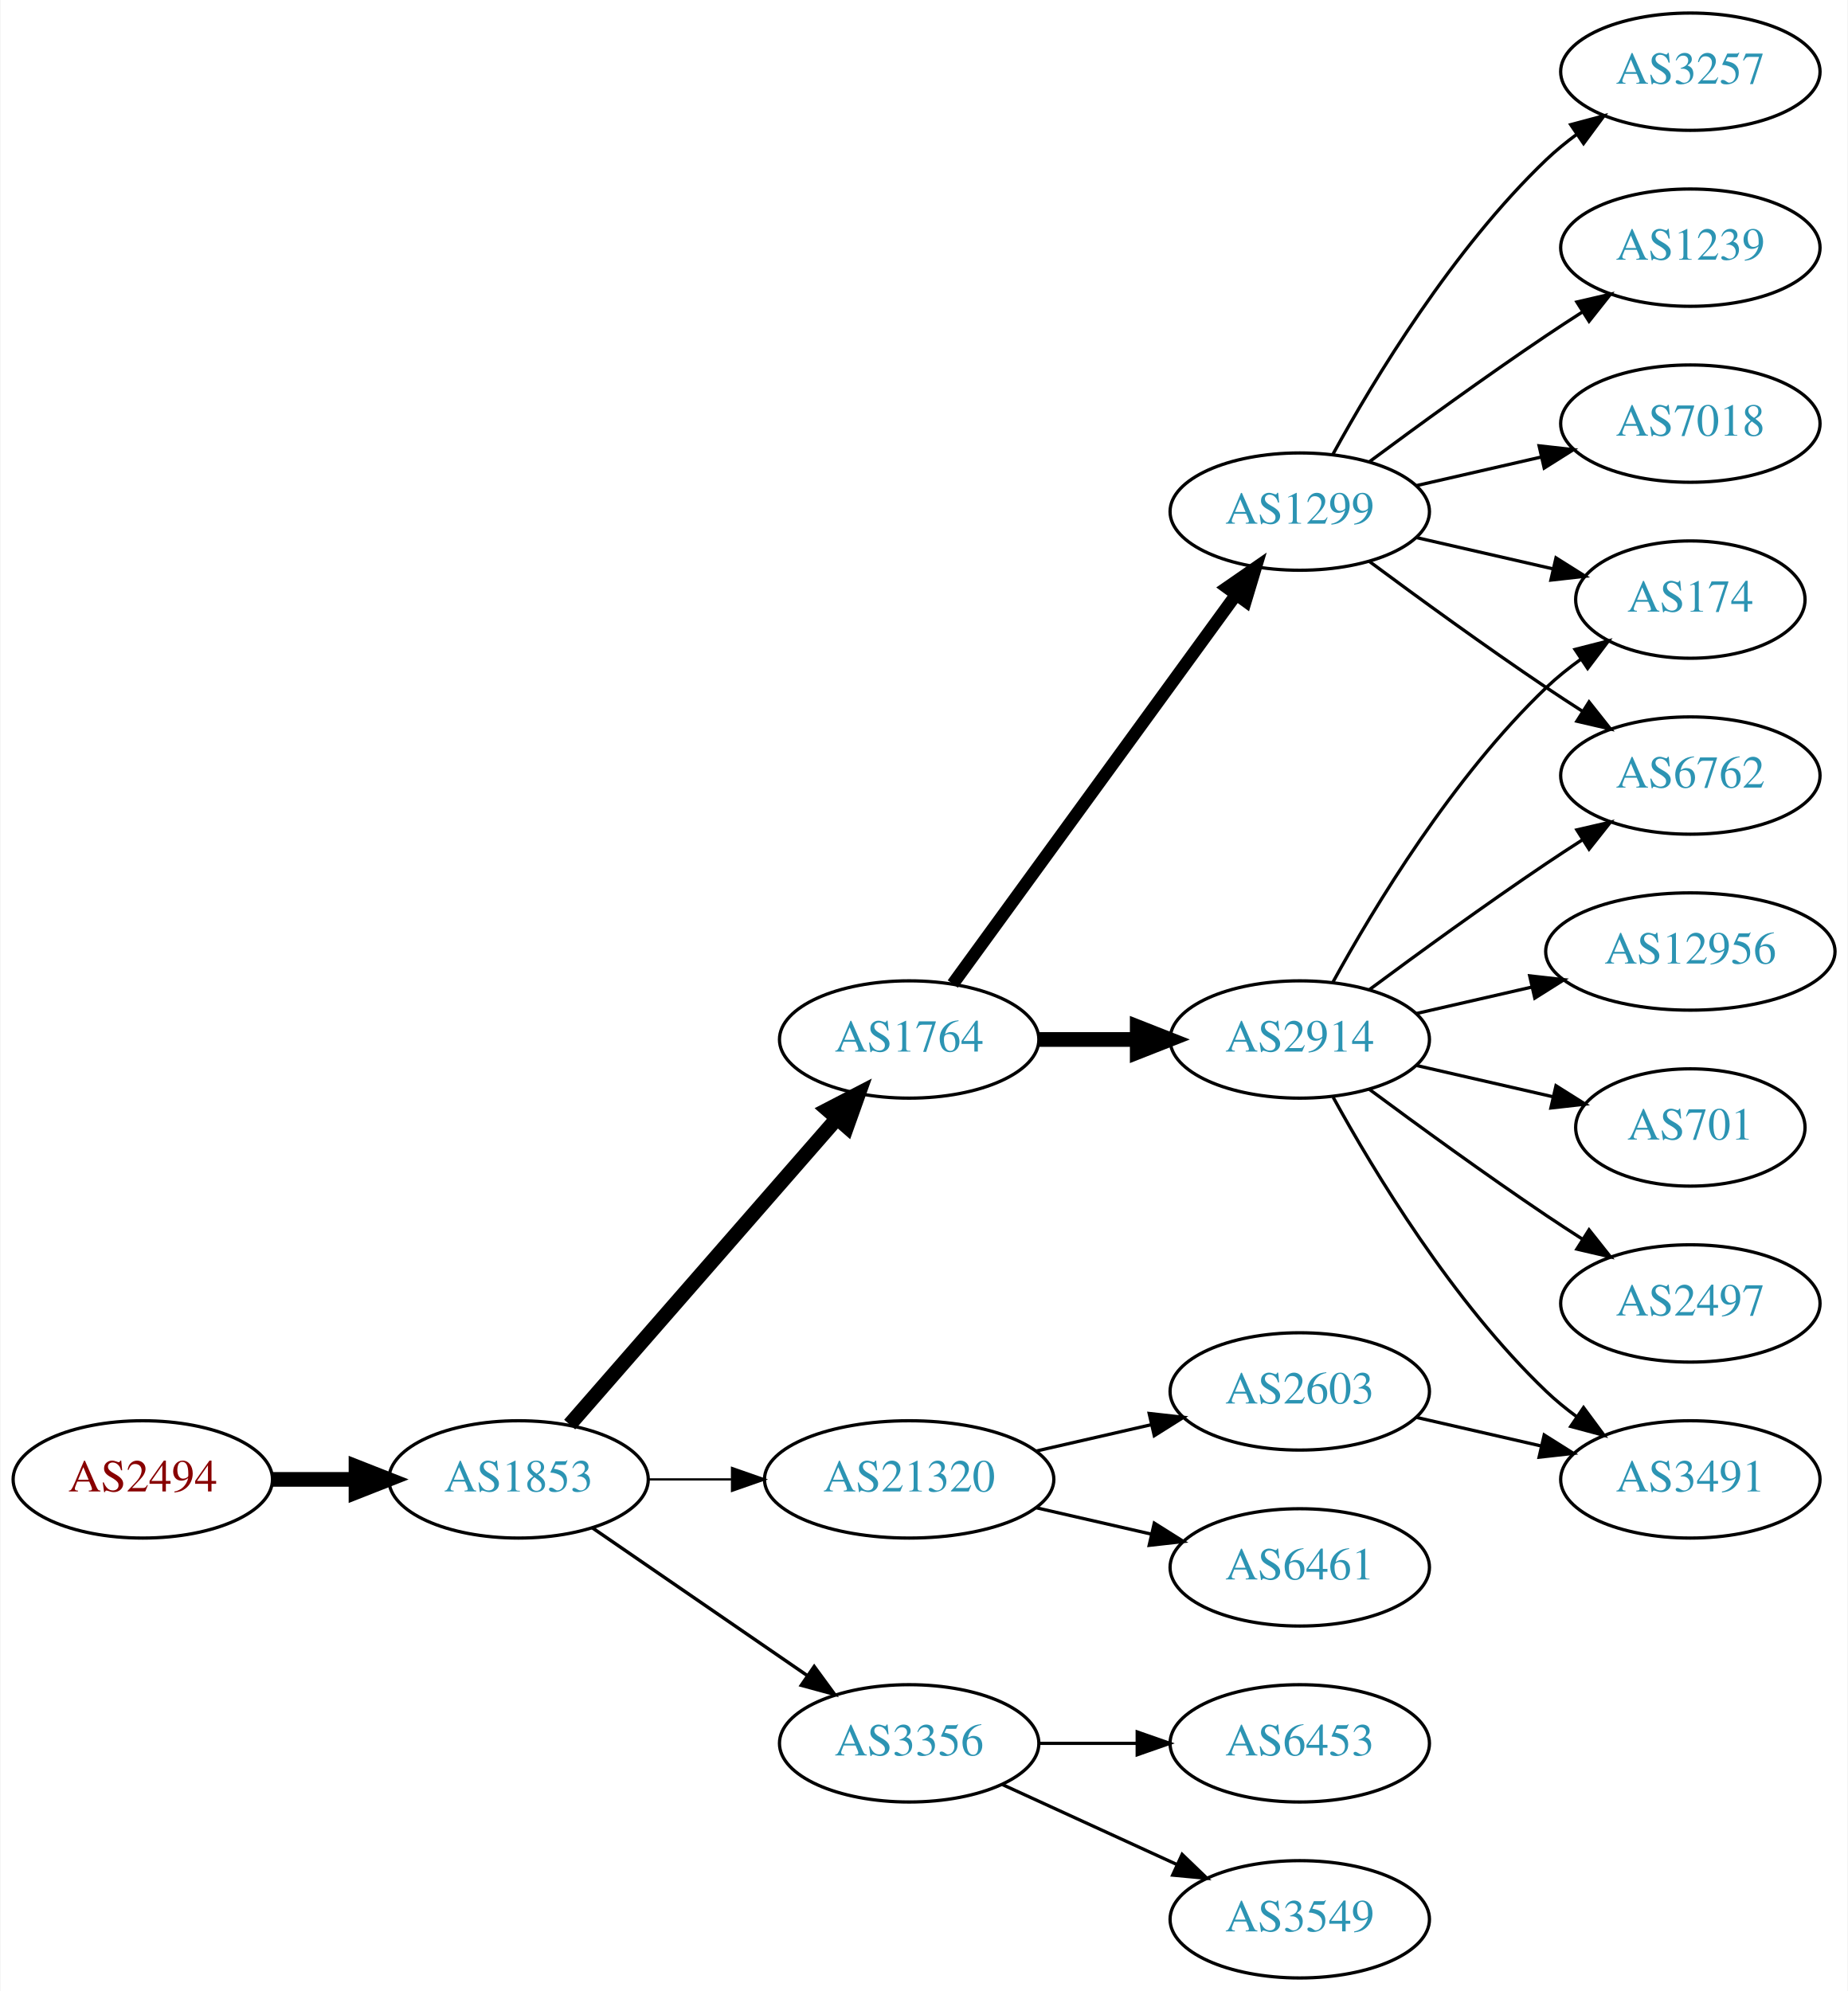
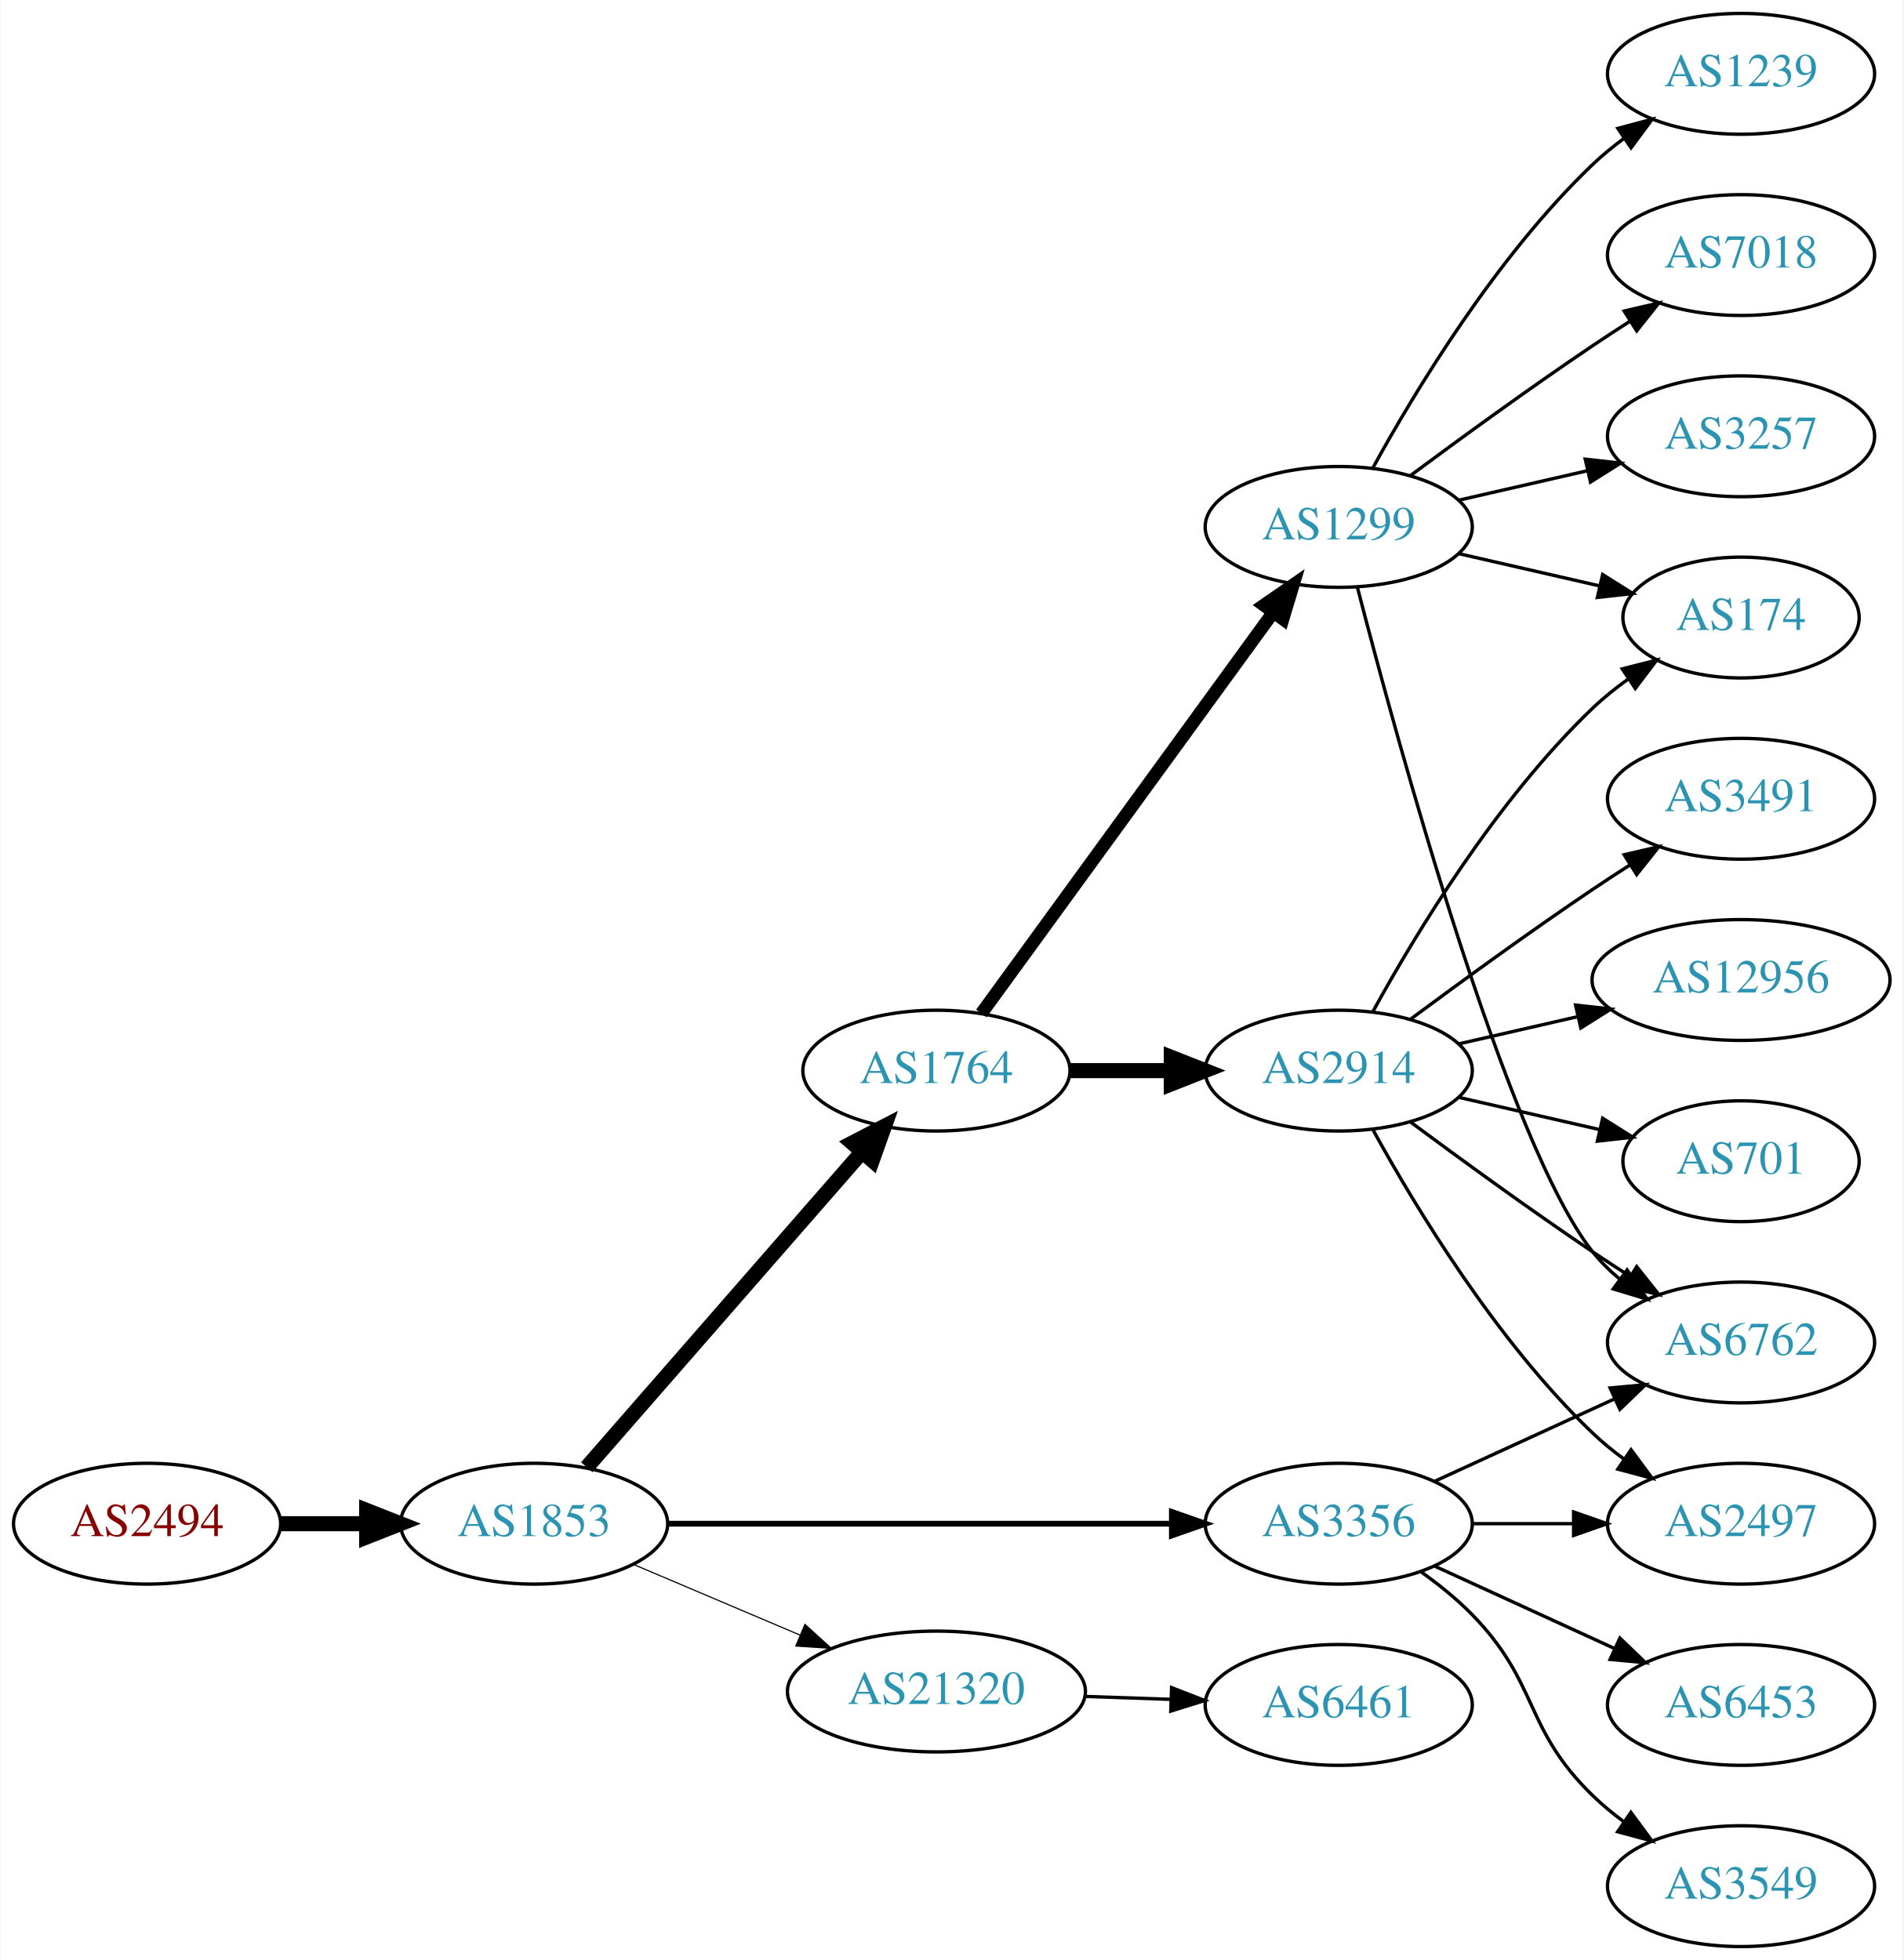
- <svg xmlns="http://www.w3.org/2000/svg" xmlns:xlink="http://www.w3.org/1999/xlink" width="567pt" height="611pt" viewBox="0.00 0.00 566.66 611.00">
-   <g id="graph0" class="graph" transform="scale(1 1) rotate(0) translate(4 607)">
-     <polygon fill="white" stroke="none" points="-4,4 -4,-607 562.663,-607 562.663,4 -4,4" />
+ <svg xmlns="http://www.w3.org/2000/svg" xmlns:xlink="http://www.w3.org/1999/xlink" width="567pt" height="584pt" viewBox="0.00 0.00 566.66 584.00">
+   <g id="graph0" class="graph" transform="scale(1 1) rotate(0) translate(4 580)">
+     <polygon fill="white" stroke="none" points="-4,4 -4,-580 562.663,-580 562.663,4 -4,4" />
    <g id="node1" class="node">
      <g id="a_node1">
        <a xlink:href="/asn/2494" xlink:title="AS2494 ~ MUWNET Autonomous System [AT]">
-           <ellipse fill="#ffffff" stroke="black" cx="39.647" cy="-153" rx="39.794" ry="18" />
-           <text text-anchor="middle" x="39.647" y="-149.3" font-family="Times,serif" font-size="14.00" fill="#880000">AS2494</text>
+           <ellipse fill="#ffffff" stroke="black" cx="39.647" cy="-126" rx="39.794" ry="18" />
+           <text text-anchor="middle" x="39.647" y="-122.3" font-family="Times,serif" font-size="14.00" fill="#880000">AS2494</text>
        </a>
      </g>
    </g>
    <g id="node2" class="node">
      <g id="a_node2">
        <a xlink:href="/asn/1853" xlink:title="AS1853 ~ ACOnet Backbone [AT]">
-           <ellipse fill="#ffffff" stroke="black" cx="154.939" cy="-153" rx="39.794" ry="18" />
-           <text text-anchor="middle" x="154.939" y="-149.3" font-family="Times,serif" font-size="14.00" fill="#2c94b3">AS1853</text>
+           <ellipse fill="#ffffff" stroke="black" cx="154.939" cy="-126" rx="39.794" ry="18" />
+           <text text-anchor="middle" x="154.939" y="-122.3" font-family="Times,serif" font-size="14.00" fill="#2c94b3">AS1853</text>
        </a>
      </g>
    </g>
    <g id="edge1" class="edge">
-       <path fill="none" stroke="black" stroke-width="4.5" d="M79.319,-153C87.522,-153 96.286,-153 104.818,-153" />
-       <polygon fill="black" stroke="black" stroke-width="4.5" points="105.057,-156.938 115.057,-153 105.057,-149.063 105.057,-156.938" />
+       <path fill="none" stroke="black" stroke-width="4.5" d="M79.319,-126C87.522,-126 96.286,-126 104.818,-126" />
+       <polygon fill="black" stroke="black" stroke-width="4.5" points="105.057,-129.938 115.057,-126 105.057,-122.063 105.057,-129.938" />
    </g>
    <g id="node3" class="node">
      <g id="a_node3">
-         <a xlink:href="/asn/1764" xlink:title="AS1764 ~ NEXTLAYER-AS [AT]">
-           <ellipse fill="#ffffff" stroke="black" cx="274.782" cy="-288" rx="39.794" ry="18" />
-           <text text-anchor="middle" x="274.782" y="-284.3" font-family="Times,serif" font-size="14.00" fill="#2c94b3">AS1764</text>
+         <a xlink:href="/asn/3356" xlink:title="AS3356 ~ Level 3 Parent, LLC [US]">
+           <ellipse fill="#ffffff" stroke="black" cx="394.625" cy="-126" rx="39.794" ry="18" />
+           <text text-anchor="middle" x="394.625" y="-122.3" font-family="Times,serif" font-size="14.00" fill="#2c94b3">AS3356</text>
        </a>
      </g>
    </g>
    <g id="edge2" class="edge">
-       <path fill="none" stroke="black" stroke-width="4.5" d="M170.626,-169.825C191.203,-193.397 228.74,-236.4 252.413,-263.52" />
-       <polygon fill="black" stroke="black" stroke-width="4.5" points="249.738,-266.443 259.281,-271.387 255.671,-261.264 249.738,-266.443" />
+       <path fill="none" stroke="black" stroke-width="1.731" d="M194.657,-126C235.575,-126 300.215,-126 344.649,-126" />
+       <polygon fill="black" stroke="black" stroke-width="1.731" points="344.924,-129.5 354.924,-126 344.924,-122.5 344.924,-129.5" />
    </g>
    <g id="node4" class="node">
      <g id="a_node4">
-         <a xlink:href="/asn/3356" xlink:title="AS3356 ~ Level 3 Parent, LLC [US]">
-           <ellipse fill="#ffffff" stroke="black" cx="274.782" cy="-72" rx="39.794" ry="18" />
-           <text text-anchor="middle" x="274.782" y="-68.3" font-family="Times,serif" font-size="14.00" fill="#2c94b3">AS3356</text>
+         <a xlink:href="/asn/1764" xlink:title="AS1764 ~ NEXTLAYER-AS [AT]">
+           <ellipse fill="#ffffff" stroke="black" cx="274.782" cy="-261" rx="39.794" ry="18" />
+           <text text-anchor="middle" x="274.782" y="-257.3" font-family="Times,serif" font-size="14.00" fill="#2c94b3">AS1764</text>
        </a>
      </g>
    </g>
    <g id="edge3" class="edge">
-       <path fill="none" stroke="black" stroke-width="1.038" d="M177.554,-138.143C196.042,-125.435 222.856,-107.005 243.485,-92.825" />
-       <polygon fill="black" stroke="black" stroke-width="1.038" points="245.647,-95.586 251.906,-87.037 241.682,-89.817 245.647,-95.586" />
+       <path fill="none" stroke="black" stroke-width="4.5" d="M170.626,-142.825C191.203,-166.397 228.74,-209.4 252.413,-236.52" />
+       <polygon fill="black" stroke="black" stroke-width="4.5" points="249.738,-239.443 259.281,-244.387 255.671,-234.264 249.738,-239.443" />
    </g>
    <g id="node5" class="node">
      <g id="a_node5">
        <a xlink:href="/asn/21320" xlink:title="AS21320 ~ GEANT Vereniging [EU]">
-           <ellipse fill="#ffffff" stroke="black" cx="274.782" cy="-153" rx="44.393" ry="18" />
-           <text text-anchor="middle" x="274.782" y="-149.3" font-family="Times,serif" font-size="14.00" fill="#2c94b3">AS21320</text>
+           <ellipse fill="#ffffff" stroke="black" cx="274.782" cy="-76" rx="44.393" ry="18" />
+           <text text-anchor="middle" x="274.782" y="-72.3" font-family="Times,serif" font-size="14.00" fill="#2c94b3">AS21320</text>
        </a>
      </g>
    </g>
    <g id="edge4" class="edge">
-       <path fill="none" stroke="black" stroke-width="0.692" d="M194.852,-153C202.955,-153 211.63,-153 220.156,-153" />
-       <polygon fill="black" stroke="black" stroke-width="0.692" points="220.434,-156.5 230.434,-153 220.434,-149.5 220.434,-156.5" />
+       <path fill="none" stroke="black" stroke-width="0.346" d="M184.466,-113.896C199.385,-107.566 217.883,-99.718 234.169,-92.808" />
+       <polygon fill="black" stroke="black" stroke-width="0.346" points="235.62,-95.994 243.459,-88.866 232.886,-89.55 235.62,-95.994" />
+     </g>
+     <g id="node8" class="node">
+       <g id="a_node8">
+         <a xlink:href="/asn/6762" xlink:title="AS6762 ~ TELECOM ITALIA SPARKLE S.p.A. [IT]">
+           <ellipse fill="#ffffff" stroke="black" cx="514.467" cy="-180" rx="39.794" ry="18" />
+           <text text-anchor="middle" x="514.467" y="-176.3" font-family="Times,serif" font-size="14.00" fill="#2c94b3">AS6762</text>
+         </a>
+       </g>
+     </g>
+     <g id="edge13" class="edge">
+       <path fill="none" stroke="black" d="M423.253,-138.661C439.21,-145.973 459.481,-155.261 476.764,-163.181" />
+       <polygon fill="black" stroke="black" points="475.462,-166.435 486.011,-167.419 478.378,-160.071 475.462,-166.435" />
+     </g>
+     <g id="node13" class="node">
+       <g id="a_node13">
+         <a xlink:href="/asn/3549" xlink:title="AS3549 ~ Level 3 Parent, LLC [US]">
+           <ellipse fill="#ffffff" stroke="black" cx="514.467" cy="-18" rx="39.794" ry="18" />
+           <text text-anchor="middle" x="514.467" y="-14.3" font-family="Times,serif" font-size="14.00" fill="#2c94b3">AS3549</text>
+         </a>
+       </g>
+     </g>
+     <g id="edge12" class="edge">
+       <path fill="none" stroke="black" d="M419.219,-111.611C424.475,-107.852 429.806,-103.563 434.271,-99 454.443,-78.383 449.578,-65.094 470.271,-45 473.116,-42.237 476.29,-39.614 479.59,-37.166" />
+       <polygon fill="black" stroke="black" points="481.656,-39.993 487.938,-31.462 477.707,-34.214 481.656,-39.993" />
+     </g>
+     <g id="node14" class="node">
+       <g id="a_node14">
+         <a xlink:href="/asn/6453" xlink:title="AS6453 ~ TATA COMMUNICATIONS (AMERICA) INC [US]">
+           <ellipse fill="#ffffff" stroke="black" cx="514.467" cy="-72" rx="39.794" ry="18" />
+           <text text-anchor="middle" x="514.467" y="-68.3" font-family="Times,serif" font-size="14.00" fill="#2c94b3">AS6453</text>
+         </a>
+       </g>
+     </g>
+     <g id="edge14" class="edge">
+       <path fill="none" stroke="black" d="M423.253,-113.339C439.21,-106.027 459.481,-96.739 476.764,-88.819" />
+       <polygon fill="black" stroke="black" points="478.378,-91.929 486.011,-84.581 475.462,-85.565 478.378,-91.929" />
+     </g>
+     <g id="node15" class="node">
+       <g id="a_node15">
+         <a xlink:href="/asn/2497" xlink:title="AS2497 ~ Internet Initiative Japan Inc. [JP]">
+           <ellipse fill="#ffffff" stroke="black" cx="514.467" cy="-126" rx="39.794" ry="18" />
+           <text text-anchor="middle" x="514.467" y="-122.3" font-family="Times,serif" font-size="14.00" fill="#2c94b3">AS2497</text>
+         </a>
+       </g>
+     </g>
+     <g id="edge15" class="edge">
+       <path fill="none" stroke="black" d="M434.537,-126C444.091,-126 454.44,-126 464.403,-126" />
+       <polygon fill="black" stroke="black" points="464.595,-129.5 474.595,-126 464.595,-122.5 464.595,-129.5" />
    </g>
    <g id="node6" class="node">
      <g id="a_node6">
        <a xlink:href="/asn/1299" xlink:title="AS1299 ~ Telia Carrier [EU]">
-           <ellipse fill="#ffffff" stroke="black" cx="394.625" cy="-450" rx="39.794" ry="18" />
-           <text text-anchor="middle" x="394.625" y="-446.3" font-family="Times,serif" font-size="14.00" fill="#2c94b3">AS1299</text>
+           <ellipse fill="#ffffff" stroke="black" cx="394.625" cy="-423" rx="39.794" ry="18" />
+           <text text-anchor="middle" x="394.625" y="-419.3" font-family="Times,serif" font-size="14.00" fill="#2c94b3">AS1299</text>
        </a>
      </g>
    </g>
    <g id="edge5" class="edge">
-       <path fill="none" stroke="black" stroke-width="3.857" d="M288.17,-305.031C308.892,-333.517 350.696,-390.985 374.983,-424.374" />
-       <polygon fill="black" stroke="black" stroke-width="3.857" points="372.334,-426.682 381.047,-432.71 377.995,-422.564 372.334,-426.682" />
+       <path fill="none" stroke="black" stroke-width="3.857" d="M288.17,-278.031C308.892,-306.517 350.696,-363.985 374.983,-397.374" />
+       <polygon fill="black" stroke="black" stroke-width="3.857" points="372.334,-399.682 381.047,-405.71 377.995,-395.564 372.334,-399.682" />
    </g>
    <g id="node7" class="node">
      <g id="a_node7">
        <a xlink:href="/asn/2914" xlink:title="AS2914 ~ NTT America, Inc. [US]">
-           <ellipse fill="#ffffff" stroke="black" cx="394.625" cy="-288" rx="39.794" ry="18" />
-           <text text-anchor="middle" x="394.625" y="-284.3" font-family="Times,serif" font-size="14.00" fill="#2c94b3">AS2914</text>
+           <ellipse fill="#ffffff" stroke="black" cx="394.625" cy="-261" rx="39.794" ry="18" />
+           <text text-anchor="middle" x="394.625" y="-257.3" font-family="Times,serif" font-size="14.00" fill="#2c94b3">AS2914</text>
        </a>
      </g>
    </g>
    <g id="edge6" class="edge">
-       <path fill="none" stroke="black" stroke-width="4.5" d="M314.695,-288C324.248,-288 334.598,-288 344.56,-288" />
-       <polygon fill="black" stroke="black" stroke-width="4.5" points="344.753,-291.938 354.753,-288 344.753,-284.063 344.753,-291.938" />
+       <path fill="none" stroke="black" stroke-width="4.5" d="M314.695,-261C324.248,-261 334.598,-261 344.56,-261" />
+       <polygon fill="black" stroke="black" stroke-width="4.5" points="344.753,-264.938 354.753,-261 344.753,-257.063 344.753,-264.938" />
    </g>
    <g id="node19" class="node">
      <g id="a_node19">
-         <a xlink:href="/asn/6453" xlink:title="AS6453 ~ TATA COMMUNICATIONS (AMERICA) INC [US]">
+         <a xlink:href="/asn/6461" xlink:title="AS6461 ~ Zayo Bandwidth [US]">
          <ellipse fill="#ffffff" stroke="black" cx="394.625" cy="-72" rx="39.794" ry="18" />
-           <text text-anchor="middle" x="394.625" y="-68.3" font-family="Times,serif" font-size="14.00" fill="#2c94b3">AS6453</text>
-         </a>
-       </g>
-     </g>
-     <g id="edge21" class="edge">
-       <path fill="none" stroke="black" d="M314.695,-72C324.248,-72 334.598,-72 344.56,-72" />
-       <polygon fill="black" stroke="black" points="344.753,-75.5 354.753,-72 344.753,-68.5 344.753,-75.5" />
-     </g>
-     <g id="node20" class="node">
-       <g id="a_node20">
-         <a xlink:href="/asn/3549" xlink:title="AS3549 ~ Level 3 Parent, LLC [US]">
-           <ellipse fill="#ffffff" stroke="black" cx="394.625" cy="-18" rx="39.794" ry="18" />
-           <text text-anchor="middle" x="394.625" y="-14.3" font-family="Times,serif" font-size="14.00" fill="#2c94b3">AS3549</text>
+           <text text-anchor="middle" x="394.625" y="-68.3" font-family="Times,serif" font-size="14.00" fill="#2c94b3">AS6461</text>
        </a>
      </g>
    </g>
    <g id="edge22" class="edge">
-       <path fill="none" stroke="black" d="M303.411,-59.339C319.368,-52.027 339.638,-42.739 356.921,-34.819" />
-       <polygon fill="black" stroke="black" points="358.536,-37.929 366.169,-30.581 355.62,-31.565 358.536,-37.929" />
-     </g>
-     <g id="node17" class="node">
-       <g id="a_node17">
-         <a xlink:href="/asn/2603" xlink:title="AS2603 ~ NORDUnet [NO]">
-           <ellipse fill="#ffffff" stroke="black" cx="394.625" cy="-180" rx="39.794" ry="18" />
-           <text text-anchor="middle" x="394.625" y="-176.3" font-family="Times,serif" font-size="14.00" fill="#2c94b3">AS2603</text>
-         </a>
-       </g>
-     </g>
-     <g id="edge18" class="edge">
-       <path fill="none" stroke="black" d="M313.717,-161.692C324.957,-164.267 337.37,-167.111 348.993,-169.774" />
-       <polygon fill="black" stroke="black" points="348.426,-173.235 358.955,-172.057 349.989,-166.412 348.426,-173.235" />
-     </g>
-     <g id="node18" class="node">
-       <g id="a_node18">
-         <a xlink:href="/asn/6461" xlink:title="AS6461 ~ Zayo Bandwidth [US]">
-           <ellipse fill="#ffffff" stroke="black" cx="394.625" cy="-126" rx="39.794" ry="18" />
-           <text text-anchor="middle" x="394.625" y="-122.3" font-family="Times,serif" font-size="14.00" fill="#2c94b3">AS6461</text>
-         </a>
-       </g>
-     </g>
-     <g id="edge19" class="edge">
-       <path fill="none" stroke="black" d="M313.717,-144.308C324.957,-141.733 337.37,-138.889 348.993,-136.226" />
-       <polygon fill="black" stroke="black" points="349.989,-139.588 358.955,-133.943 348.426,-132.765 349.989,-139.588" />
-     </g>
-     <g id="node8" class="node">
-       <g id="a_node8">
-         <a xlink:href="/asn/3257" xlink:title="AS3257 ~ GTT [DE]">
-           <ellipse fill="#ffffff" stroke="black" cx="514.467" cy="-585" rx="39.794" ry="18" />
-           <text text-anchor="middle" x="514.467" y="-581.3" font-family="Times,serif" font-size="14.00" fill="#2c94b3">AS3257</text>
-         </a>
-       </g>
+       <path fill="none" stroke="black" d="M318.993,-74.533C327.306,-74.251 336.068,-73.954 344.551,-73.666" />
+       <polygon fill="black" stroke="black" points="344.834,-77.158 354.709,-73.321 344.596,-70.162 344.834,-77.158" />
    </g>
    <g id="edge7" class="edge">
-       <path fill="none" stroke="black" d="M404.866,-467.713C417.411,-490.561 441.588,-530.611 470.271,-558 473.139,-560.739 476.328,-563.347 479.637,-565.785" />
-       <polygon fill="black" stroke="black" points="477.761,-568.742 487.996,-571.477 481.7,-562.956 477.761,-568.742" />
+       <path fill="none" stroke="black" d="M400.142,-405.158C411.992,-359.353 444.815,-238.97 470.271,-207 472.612,-204.06 475.367,-201.351 478.333,-198.879" />
+       <polygon fill="black" stroke="black" points="480.525,-201.612 486.539,-192.89 476.398,-195.958 480.525,-201.612" />
    </g>
    <g id="node9" class="node">
      <g id="a_node9">
        <a xlink:href="/asn/1239" xlink:title="AS1239 ~ Sprint [US]">
-           <ellipse fill="#ffffff" stroke="black" cx="514.467" cy="-531" rx="39.794" ry="18" />
-           <text text-anchor="middle" x="514.467" y="-527.3" font-family="Times,serif" font-size="14.00" fill="#2c94b3">AS1239</text>
+           <ellipse fill="#ffffff" stroke="black" cx="514.467" cy="-558" rx="39.794" ry="18" />
+           <text text-anchor="middle" x="514.467" y="-554.3" font-family="Times,serif" font-size="14.00" fill="#2c94b3">AS1239</text>
        </a>
      </g>
    </g>
    <g id="edge8" class="edge">
-       <path fill="none" stroke="black" d="M415.955,-465.277C430.817,-476.304 451.562,-491.407 470.271,-504 473.82,-506.389 477.57,-508.839 481.319,-511.242" />
-       <polygon fill="black" stroke="black" points="479.645,-514.325 489.967,-516.712 483.387,-508.409 479.645,-514.325" />
+       <path fill="none" stroke="black" d="M404.866,-440.713C417.411,-463.561 441.588,-503.611 470.271,-531 473.139,-533.739 476.328,-536.347 479.637,-538.785" />
+       <polygon fill="black" stroke="black" points="477.761,-541.742 487.996,-544.477 481.7,-535.956 477.761,-541.742" />
    </g>
    <g id="node10" class="node">
      <g id="a_node10">
-         <a xlink:href="/asn/6762" xlink:title="AS6762 ~ TELECOM ITALIA SPARKLE S.p.A. [IT]">
-           <ellipse fill="#ffffff" stroke="black" cx="514.467" cy="-369" rx="39.794" ry="18" />
-           <text text-anchor="middle" x="514.467" y="-365.3" font-family="Times,serif" font-size="14.00" fill="#2c94b3">AS6762</text>
+         <a xlink:href="/asn/7018" xlink:title="AS7018 ~ AT&amp;T Services, Inc. [US]">
+           <ellipse fill="#ffffff" stroke="black" cx="514.467" cy="-504" rx="39.794" ry="18" />
+           <text text-anchor="middle" x="514.467" y="-500.3" font-family="Times,serif" font-size="14.00" fill="#2c94b3">AS7018</text>
        </a>
      </g>
    </g>
    <g id="edge9" class="edge">
-       <path fill="none" stroke="black" d="M415.955,-434.723C430.817,-423.696 451.562,-408.593 470.271,-396 473.82,-393.611 477.57,-391.161 481.319,-388.758" />
-       <polygon fill="black" stroke="black" points="483.387,-391.591 489.967,-383.288 479.645,-385.675 483.387,-391.591" />
+       <path fill="none" stroke="black" d="M415.955,-438.277C430.817,-449.304 451.562,-464.407 470.271,-477 473.82,-479.389 477.57,-481.839 481.319,-484.242" />
+       <polygon fill="black" stroke="black" points="479.645,-487.325 489.967,-489.712 483.387,-481.409 479.645,-487.325" />
    </g>
    <g id="node11" class="node">
      <g id="a_node11">
-         <a xlink:href="/asn/7018" xlink:title="AS7018 ~ AT&amp;T Services, Inc. [US]">
-           <ellipse fill="#ffffff" stroke="black" cx="514.467" cy="-477" rx="39.794" ry="18" />
-           <text text-anchor="middle" x="514.467" y="-473.3" font-family="Times,serif" font-size="14.00" fill="#2c94b3">AS7018</text>
+         <a xlink:href="/asn/174" xlink:title="AS174 ~ Cogent Communications [US]">
+           <ellipse fill="#ffffff" stroke="black" cx="514.467" cy="-396" rx="35.194" ry="18" />
+           <text text-anchor="middle" x="514.467" y="-392.3" font-family="Times,serif" font-size="14.00" fill="#2c94b3">AS174</text>
        </a>
      </g>
    </g>
    <g id="edge10" class="edge">
-       <path fill="none" stroke="black" d="M430.344,-457.955C442.344,-460.704 455.965,-463.825 468.657,-466.733" />
-       <polygon fill="black" stroke="black" points="468.06,-470.187 478.589,-469.009 469.623,-463.364 468.06,-470.187" />
+       <path fill="none" stroke="black" d="M430.344,-415.045C443.436,-412.045 458.459,-408.604 472.099,-405.478" />
+       <polygon fill="black" stroke="black" points="473.241,-408.807 482.207,-403.162 471.677,-401.984 473.241,-408.807" />
    </g>
    <g id="node12" class="node">
      <g id="a_node12">
-         <a xlink:href="/asn/174" xlink:title="AS174 ~ Cogent Communications [US]">
-           <ellipse fill="#ffffff" stroke="black" cx="514.467" cy="-423" rx="35.194" ry="18" />
-           <text text-anchor="middle" x="514.467" y="-419.3" font-family="Times,serif" font-size="14.00" fill="#2c94b3">AS174</text>
+         <a xlink:href="/asn/3257" xlink:title="AS3257 ~ GTT [DE]">
+           <ellipse fill="#ffffff" stroke="black" cx="514.467" cy="-450" rx="39.794" ry="18" />
+           <text text-anchor="middle" x="514.467" y="-446.3" font-family="Times,serif" font-size="14.00" fill="#2c94b3">AS3257</text>
        </a>
      </g>
    </g>
    <g id="edge11" class="edge">
-       <path fill="none" stroke="black" d="M430.344,-442.045C443.436,-439.045 458.459,-435.604 472.099,-432.478" />
-       <polygon fill="black" stroke="black" points="473.241,-435.807 482.207,-430.162 471.677,-428.984 473.241,-435.807" />
-     </g>
-     <g id="edge13" class="edge">
-       <path fill="none" stroke="black" d="M415.955,-303.277C430.817,-314.304 451.562,-329.407 470.271,-342 473.82,-344.389 477.57,-346.839 481.319,-349.242" />
-       <polygon fill="black" stroke="black" points="479.645,-352.325 489.967,-354.712 483.387,-346.409 479.645,-352.325" />
+       <path fill="none" stroke="black" d="M430.344,-430.955C442.344,-433.704 455.965,-436.825 468.657,-439.733" />
+       <polygon fill="black" stroke="black" points="468.06,-443.187 478.589,-442.009 469.623,-436.364 468.06,-443.187" />
+     </g>
+     <g id="edge21" class="edge">
+       <path fill="none" stroke="black" d="M415.955,-245.723C430.817,-234.696 451.562,-219.593 470.271,-207 473.82,-204.611 477.57,-202.161 481.319,-199.758" />
+       <polygon fill="black" stroke="black" points="483.387,-202.591 489.967,-194.288 479.645,-196.675 483.387,-202.591" />
+     </g>
+     <g id="edge19" class="edge">
+       <path fill="none" stroke="black" d="M404.866,-278.713C417.411,-301.561 441.588,-341.611 470.271,-369 473.525,-372.107 477.192,-375.046 480.978,-377.76" />
+       <polygon fill="black" stroke="black" points="479.081,-380.701 489.347,-383.322 482.956,-374.872 479.081,-380.701" />
    </g>
    <g id="edge17" class="edge">
-       <path fill="none" stroke="black" d="M404.866,-305.713C417.411,-328.561 441.588,-368.611 470.271,-396 473.525,-399.107 477.192,-402.046 480.978,-404.76" />
-       <polygon fill="black" stroke="black" points="479.081,-407.701 489.347,-410.322 482.956,-401.872 479.081,-407.701" />
-     </g>
-     <g id="node13" class="node">
-       <g id="a_node13">
-         <a xlink:href="/asn/12956" xlink:title="AS12956 ~ TELXIUS [ES]">
-           <ellipse fill="#ffffff" stroke="black" cx="514.467" cy="-315" rx="44.393" ry="18" />
-           <text text-anchor="middle" x="514.467" y="-311.3" font-family="Times,serif" font-size="14.00" fill="#2c94b3">AS12956</text>
-         </a>
-       </g>
-     </g>
-     <g id="edge12" class="edge">
-       <path fill="none" stroke="black" d="M430.344,-295.955C441.482,-298.507 454.018,-301.379 465.911,-304.104" />
-       <polygon fill="black" stroke="black" points="465.176,-307.526 475.705,-306.348 466.739,-300.703 465.176,-307.526" />
-     </g>
-     <g id="node14" class="node">
-       <g id="a_node14">
-         <a xlink:href="/asn/701" xlink:title="AS701 ~ UUNET [US]">
-           <ellipse fill="#ffffff" stroke="black" cx="514.467" cy="-261" rx="35.194" ry="18" />
-           <text text-anchor="middle" x="514.467" y="-257.3" font-family="Times,serif" font-size="14.00" fill="#2c94b3">AS701</text>
-         </a>
-       </g>
-     </g>
-     <g id="edge14" class="edge">
-       <path fill="none" stroke="black" d="M430.344,-280.045C443.436,-277.045 458.459,-273.604 472.099,-270.478" />
-       <polygon fill="black" stroke="black" points="473.241,-273.807 482.207,-268.162 471.677,-266.984 473.241,-273.807" />
-     </g>
-     <g id="node15" class="node">
-       <g id="a_node15">
-         <a xlink:href="/asn/3491" xlink:title="AS3491 ~ PCCW Global, Inc. [US]">
-           <ellipse fill="#ffffff" stroke="black" cx="514.467" cy="-153" rx="39.794" ry="18" />
-           <text text-anchor="middle" x="514.467" y="-149.3" font-family="Times,serif" font-size="14.00" fill="#2c94b3">AS3491</text>
-         </a>
-       </g>
-     </g>
-     <g id="edge15" class="edge">
-       <path fill="none" stroke="black" d="M404.866,-270.287C417.411,-247.439 441.588,-207.389 470.271,-180 473.139,-177.261 476.328,-174.653 479.637,-172.215" />
-       <polygon fill="black" stroke="black" points="481.7,-175.044 487.996,-166.523 477.761,-169.258 481.7,-175.044" />
+       <path fill="none" stroke="black" d="M404.866,-243.287C417.411,-220.439 441.588,-180.389 470.271,-153 473.139,-150.261 476.328,-147.653 479.637,-145.215" />
+       <polygon fill="black" stroke="black" points="481.7,-148.044 487.996,-139.523 477.761,-142.258 481.7,-148.044" />
    </g>
    <g id="node16" class="node">
      <g id="a_node16">
-         <a xlink:href="/asn/2497" xlink:title="AS2497 ~ Internet Initiative Japan Inc. [JP]">
-           <ellipse fill="#ffffff" stroke="black" cx="514.467" cy="-207" rx="39.794" ry="18" />
-           <text text-anchor="middle" x="514.467" y="-203.3" font-family="Times,serif" font-size="14.00" fill="#2c94b3">AS2497</text>
+         <a xlink:href="/asn/12956" xlink:title="AS12956 ~ TELXIUS [ES]">
+           <ellipse fill="#ffffff" stroke="black" cx="514.467" cy="-288" rx="44.393" ry="18" />
+           <text text-anchor="middle" x="514.467" y="-284.3" font-family="Times,serif" font-size="14.00" fill="#2c94b3">AS12956</text>
        </a>
      </g>
    </g>
    <g id="edge16" class="edge">
-       <path fill="none" stroke="black" d="M415.955,-272.723C430.817,-261.696 451.562,-246.593 470.271,-234 473.82,-231.611 477.57,-229.161 481.319,-226.758" />
-       <polygon fill="black" stroke="black" points="483.387,-229.591 489.967,-221.288 479.645,-223.675 483.387,-229.591" />
+       <path fill="none" stroke="black" d="M430.344,-268.955C441.482,-271.507 454.018,-274.379 465.911,-277.104" />
+       <polygon fill="black" stroke="black" points="465.176,-280.526 475.705,-279.348 466.739,-273.703 465.176,-280.526" />
+     </g>
+     <g id="node17" class="node">
+       <g id="a_node17">
+         <a xlink:href="/asn/701" xlink:title="AS701 ~ UUNET [US]">
+           <ellipse fill="#ffffff" stroke="black" cx="514.467" cy="-234" rx="35.194" ry="18" />
+           <text text-anchor="middle" x="514.467" y="-230.3" font-family="Times,serif" font-size="14.00" fill="#2c94b3">AS701</text>
+         </a>
+       </g>
+     </g>
+     <g id="edge18" class="edge">
+       <path fill="none" stroke="black" d="M430.344,-253.045C443.436,-250.045 458.459,-246.604 472.099,-243.478" />
+       <polygon fill="black" stroke="black" points="473.241,-246.807 482.207,-241.162 471.677,-239.984 473.241,-246.807" />
+     </g>
+     <g id="node18" class="node">
+       <g id="a_node18">
+         <a xlink:href="/asn/3491" xlink:title="AS3491 ~ PCCW Global, Inc. [US]">
+           <ellipse fill="#ffffff" stroke="black" cx="514.467" cy="-342" rx="39.794" ry="18" />
+           <text text-anchor="middle" x="514.467" y="-338.3" font-family="Times,serif" font-size="14.00" fill="#2c94b3">AS3491</text>
+         </a>
+       </g>
    </g>
    <g id="edge20" class="edge">
-       <path fill="none" stroke="black" d="M430.344,-172.045C442.344,-169.296 455.965,-166.175 468.657,-163.267" />
-       <polygon fill="black" stroke="black" points="469.623,-166.636 478.589,-160.991 468.06,-159.813 469.623,-166.636" />
+       <path fill="none" stroke="black" d="M415.955,-276.277C430.817,-287.304 451.562,-302.407 470.271,-315 473.82,-317.389 477.57,-319.839 481.319,-322.242" />
+       <polygon fill="black" stroke="black" points="479.645,-325.325 489.967,-327.712 483.387,-319.409 479.645,-325.325" />
    </g>
  </g>
</svg>
